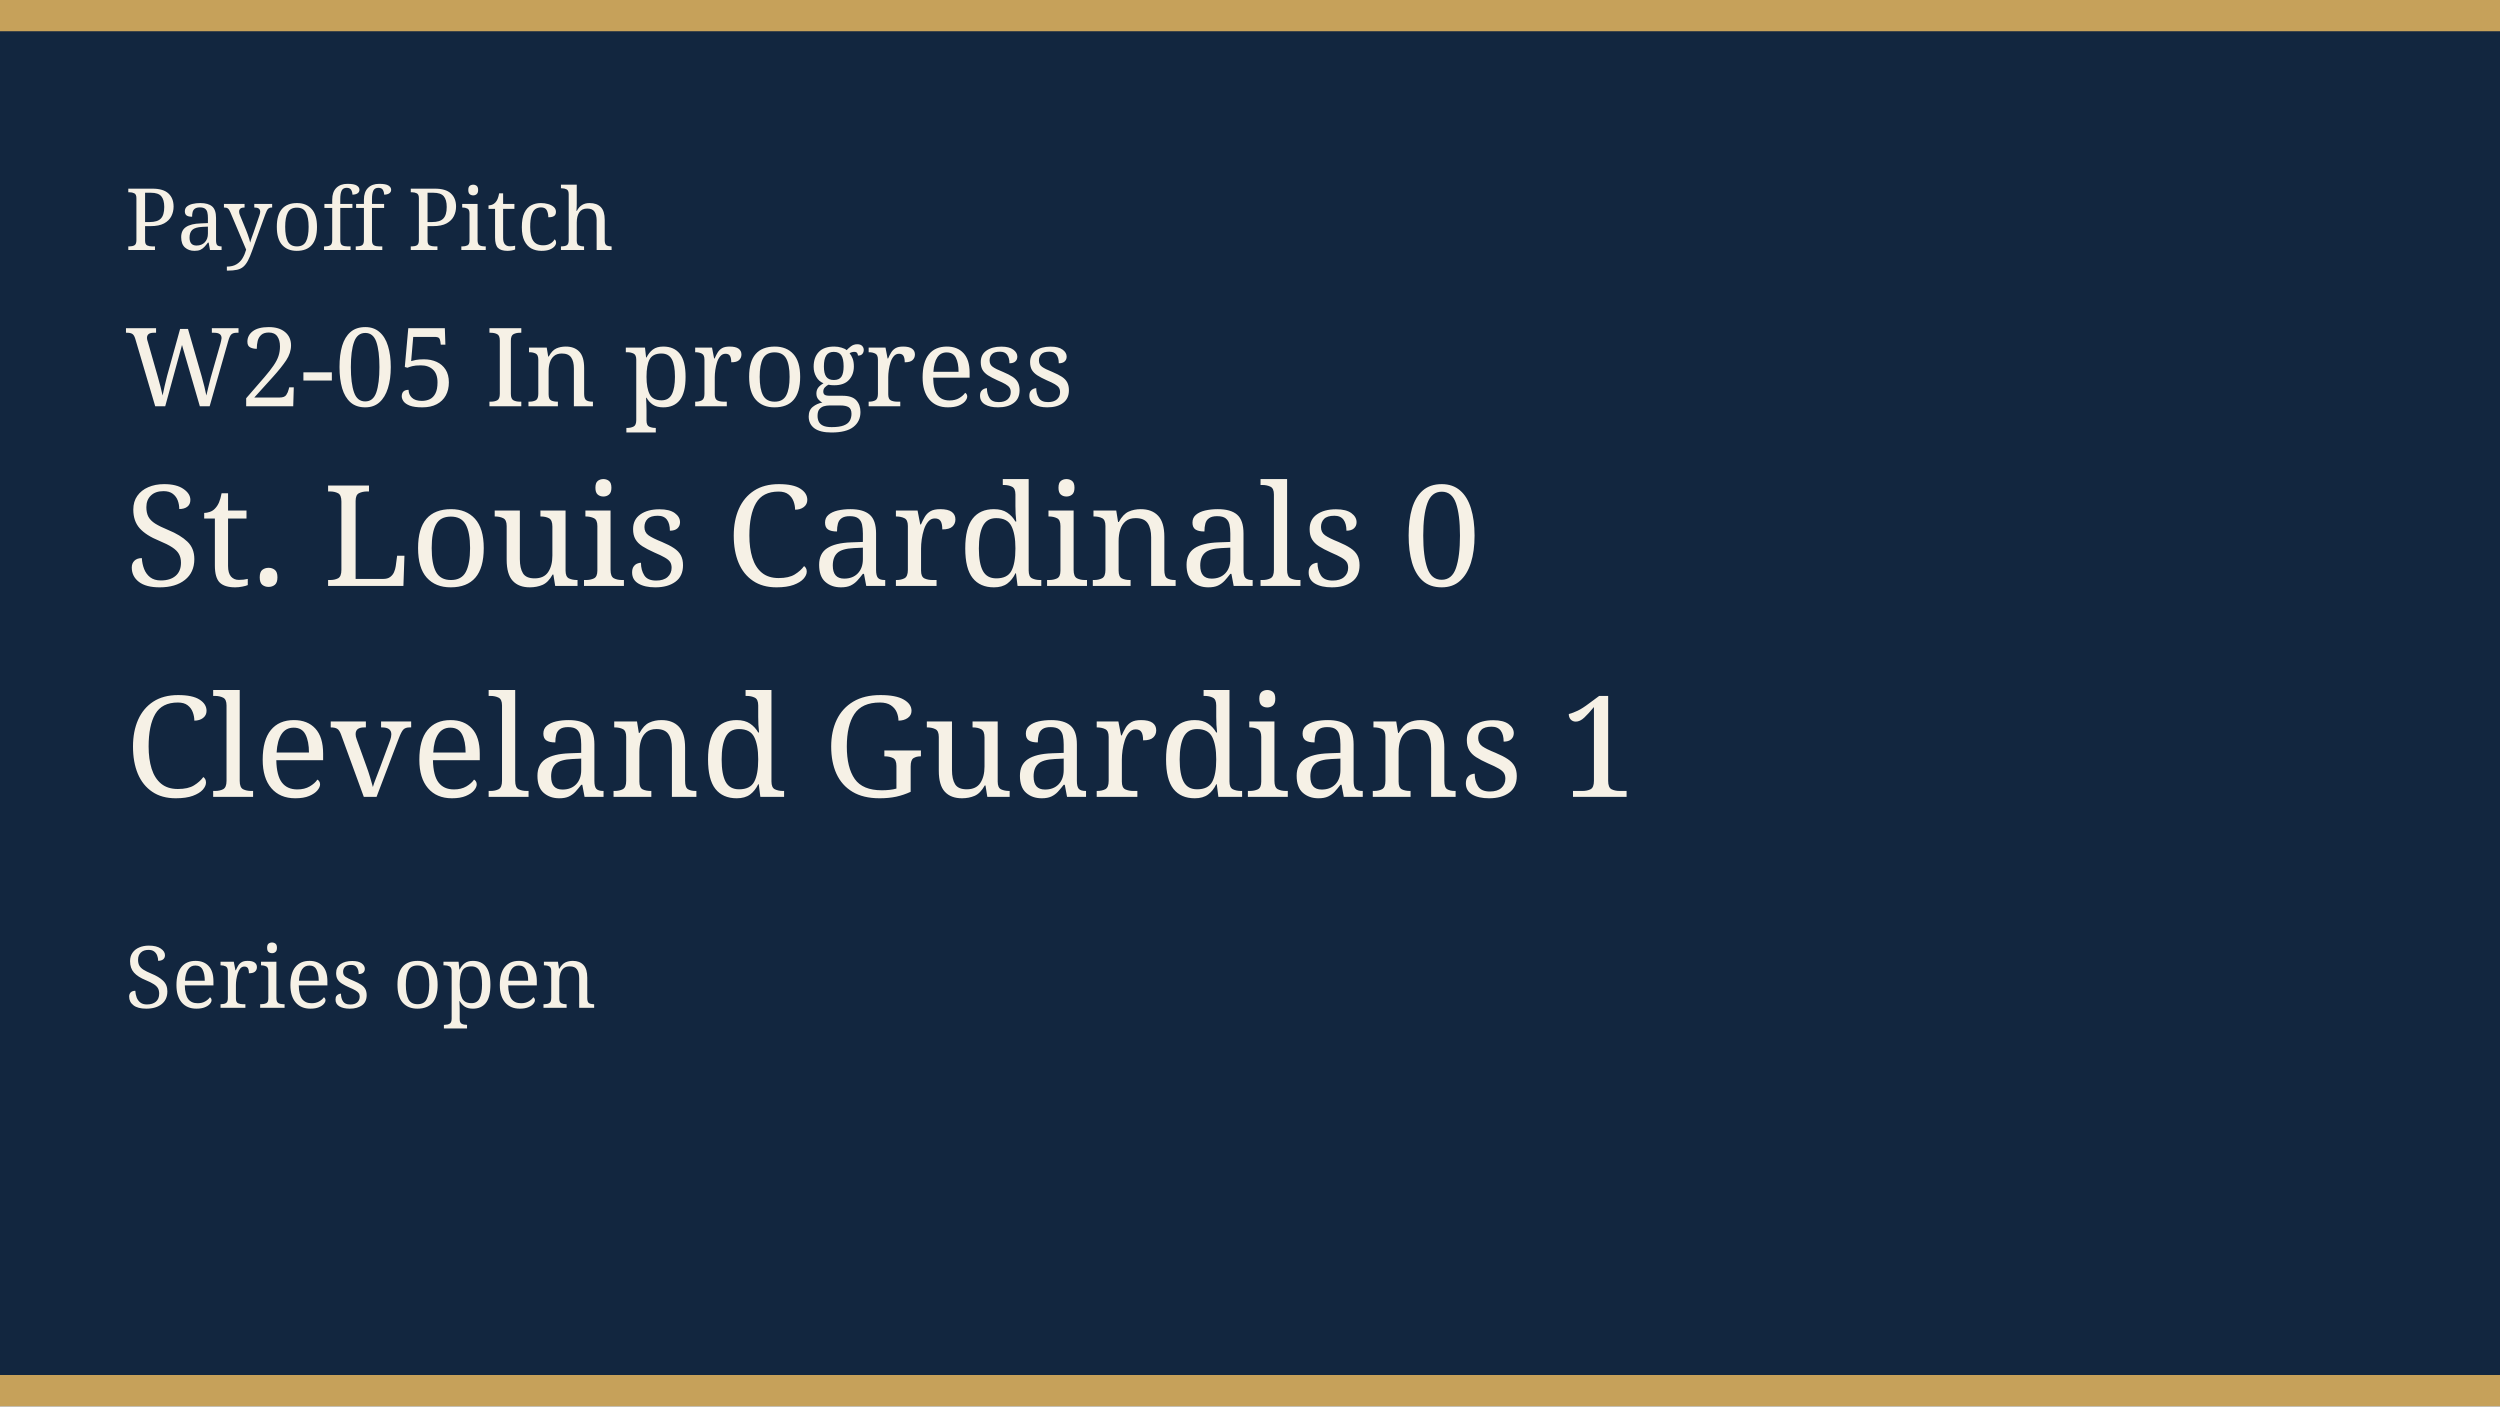
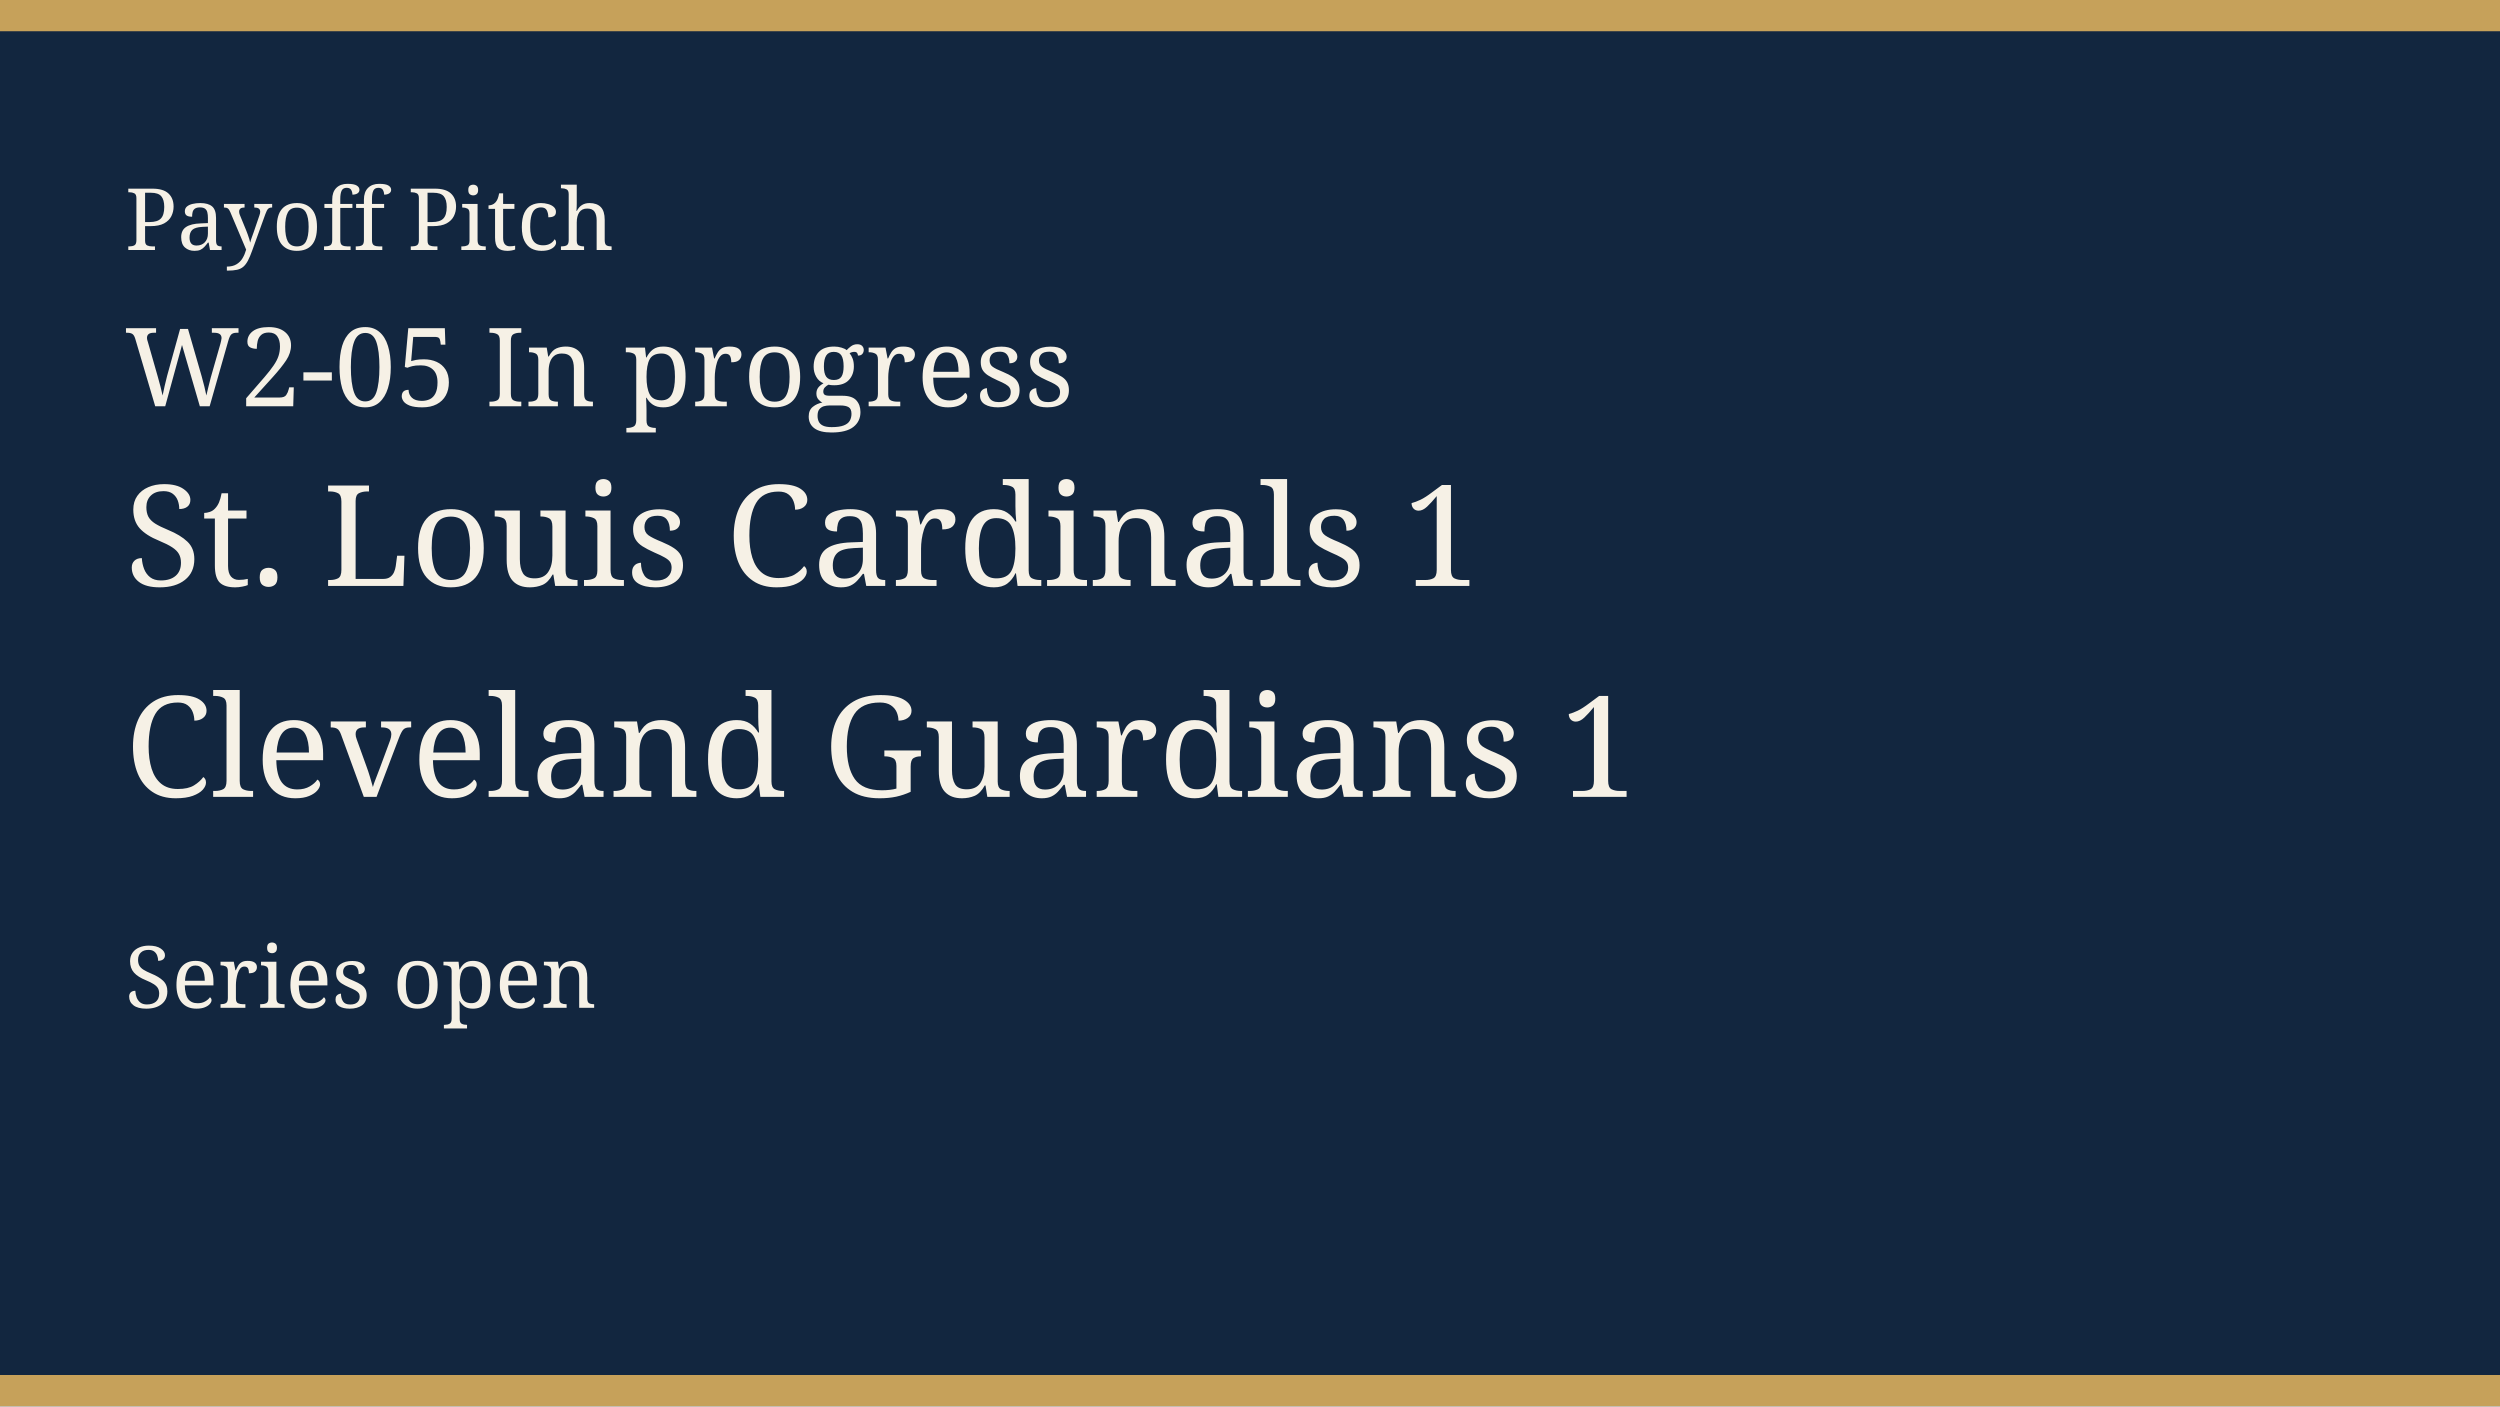
<svg xmlns="http://www.w3.org/2000/svg" width="640" height="360" viewBox="0 0 640 360" role="img">
  <rect width="640" height="360" fill="#12263f" />
  <rect width="640" height="8" fill="#c6a15a" />
  <rect y="352" width="640" height="8" fill="#c6a15a" />
  <text x="32" y="64" fill="#f6f1e6" font-family="Georgia, serif" font-size="22">Payoff Pitch</text>
  <text x="32" y="104" fill="#f6f1e6" font-family="Georgia, serif" font-size="28">W2-05 In progress</text>
-   <text x="32" y="150" fill="#f6f1e6" font-family="Georgia, serif" font-size="36">St. Louis Cardinals 0</text>
+   <text x="32" y="150" fill="#f6f1e6" font-family="Georgia, serif" font-size="36">St. Louis Cardinals 1</text>
  <text x="32" y="204" fill="#f6f1e6" font-family="Georgia, serif" font-size="36">Cleveland Guardians 1</text>
  <text x="32" y="258" fill="#f6f1e6" font-family="Georgia, serif" font-size="22">Series open</text>
</svg>
